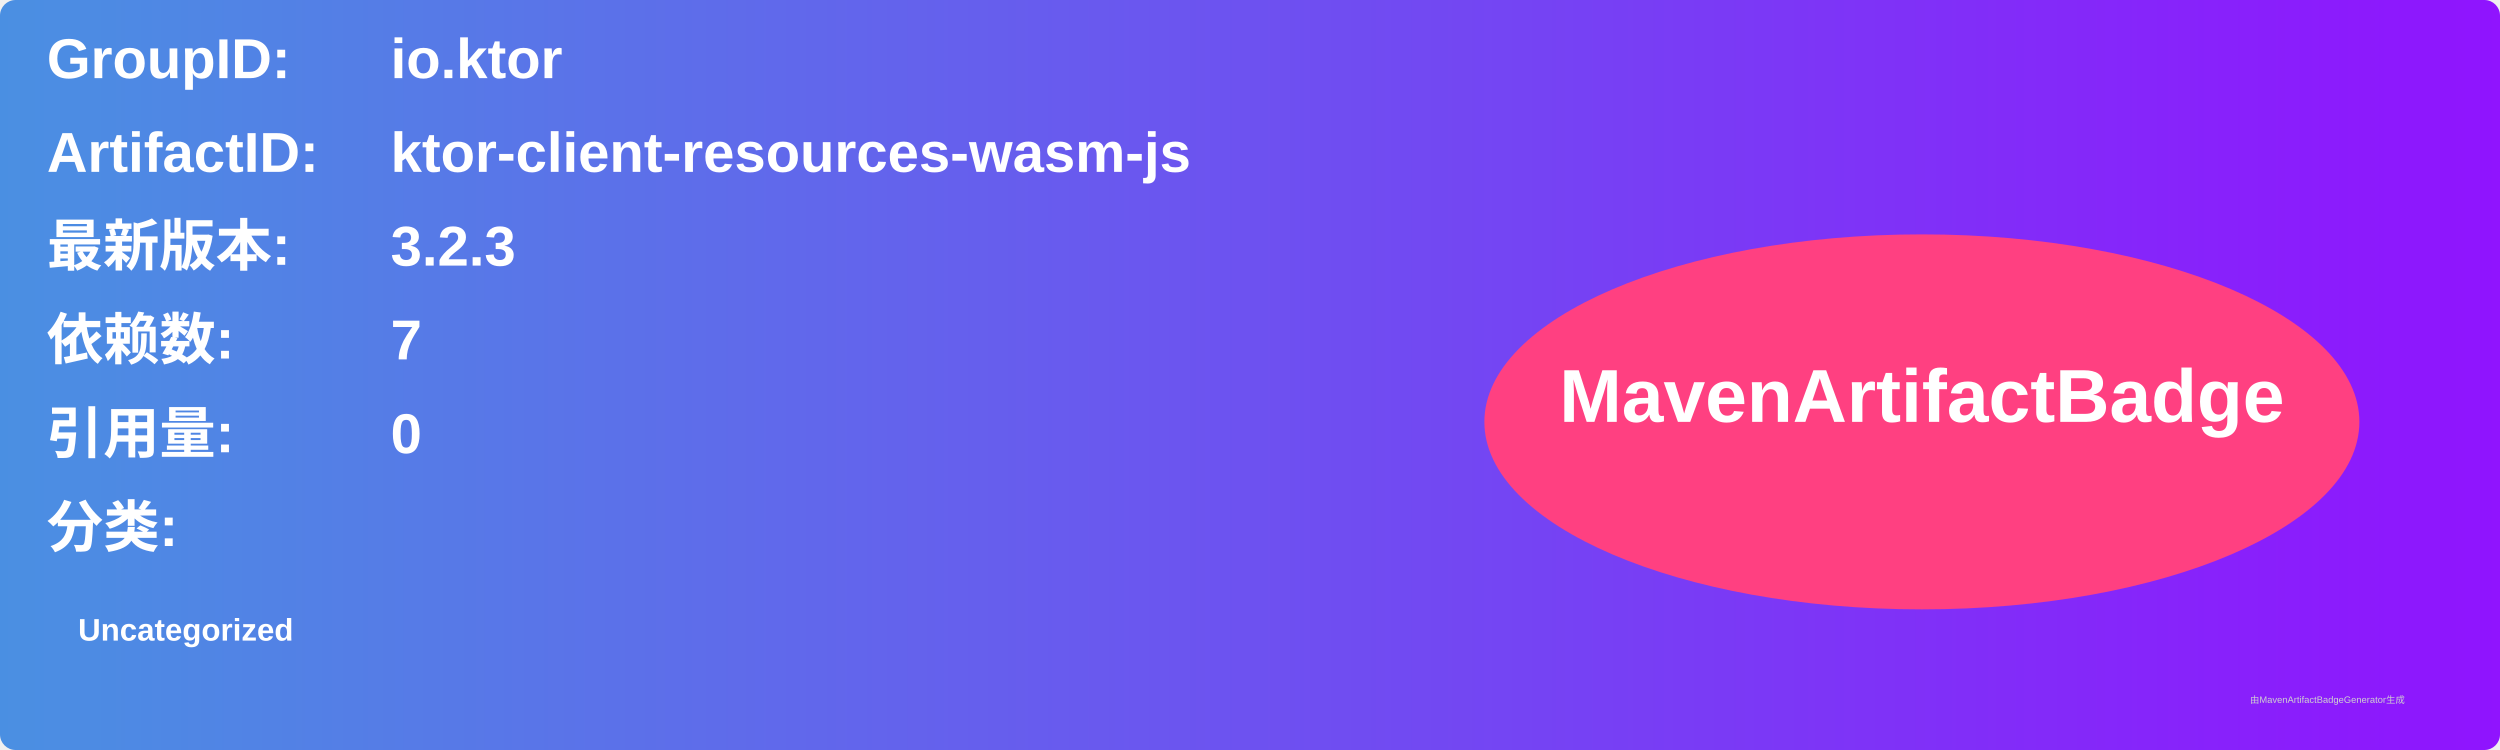
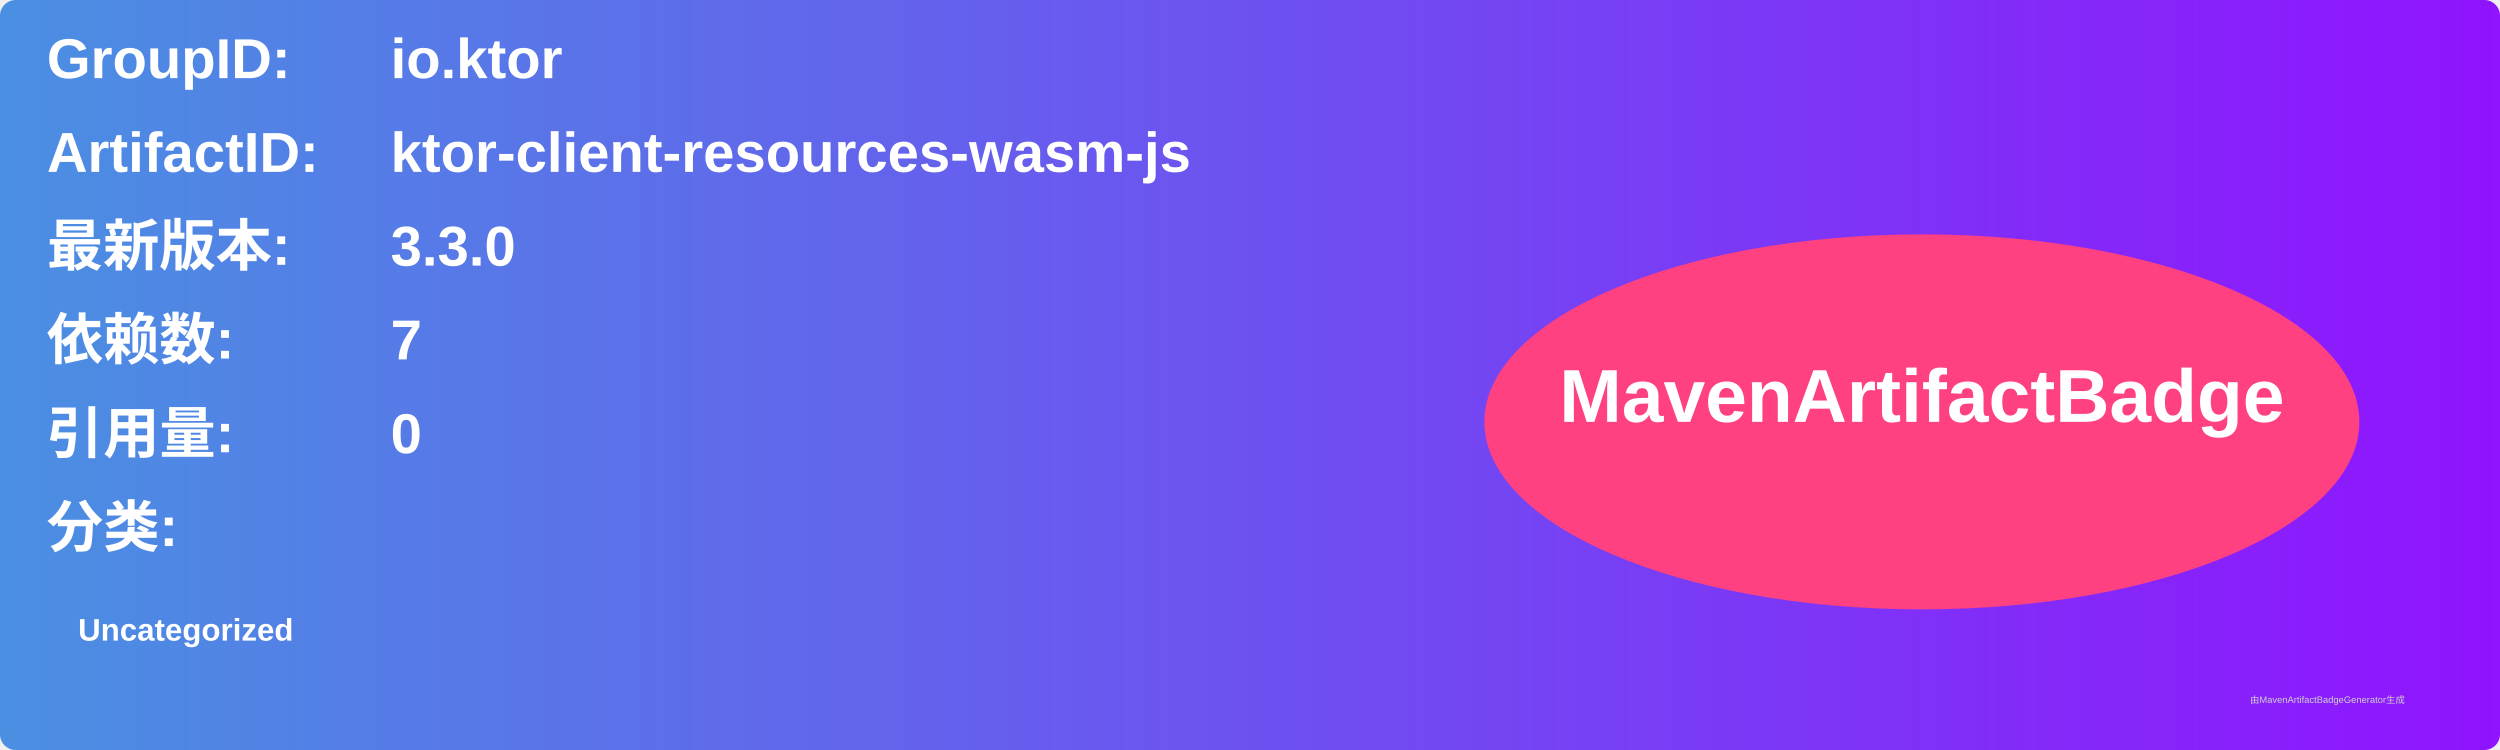
<svg xmlns="http://www.w3.org/2000/svg" width="800" height="240" viewBox="0 0 800 240">
  <linearGradient id="grad" x1="0%" y1="0%" x2="100%" y2="0%">
    <stop offset="0%" stop-color="#4a90e2" />
    <stop offset="100%" stop-color="#9013fe" />
  </linearGradient>
  <rect width="100%" height="100%" rx="5" ry="5" fill="url(#grad)" />
  <g transform="translate(15, 15)">
    <text x="0" y="10" font-family="Arial" font-size="18" fill="white" font-weight="bold" width="260">GroupID:</text>
    <text x="110" y="10" font-family="Arial" font-size="18" fill="white" font-weight="bold" width="460">io.ktor</text>
    <text x="0" y="40" font-family="Arial" font-size="18" fill="white" font-weight="bold" width="260">ArtifactID:</text>
    <text x="110" y="40" font-family="Arial" font-size="18" fill="white" font-weight="bold" width="460">ktor-client-resources-wasm-js</text>
    <text x="0" y="70" font-family="Arial" font-size="18" fill="white" font-weight="bold">最新版本:</text>
    <text x="110" y="70" font-family="Arial" font-size="18" fill="white" font-weight="bold">
-       <tspan font-weight="bold">3.2.3</tspan>
+       <tspan font-weight="bold">3.3.0</tspan>
    </text>
    <text x="0" y="100" font-family="Arial" font-size="18" fill="white" font-weight="bold">依赖数: </text>
    <text x="110" y="100" font-family="Arial" font-size="18" fill="white">
      <tspan font-weight="bold">7</tspan>
    </text>
    <text x="0" y="130" font-family="Arial" font-size="18" fill="white" font-weight="bold">引用量: </text>
    <text x="110" y="130" font-family="Arial" font-size="18" fill="white">
      <tspan font-weight="bold">0</tspan>
    </text>
    <text x="0" y="160" font-family="Arial" font-size="18" fill="white" font-weight="bold">分类:</text>
    <text x="10" y="190" font-family="Arial" font-size="10" fill="white">
      <tspan font-weight="bold">Uncategorized</tspan>
    </text>
    <ellipse cx="600" cy="120" rx="140" ry="60" fill="#ff4081" />
    <text x="600" y="120" text-anchor="middle" font-family="Arial" font-size="24" fill="white" font-weight="bold">MavenArtifactBadge</text>
  </g>
  <text x="720" y="225" font-family="Arial" font-size="3" fill="#d0d0d0">由MavenArtifactBadgeGenerator生成</text>
</svg>
